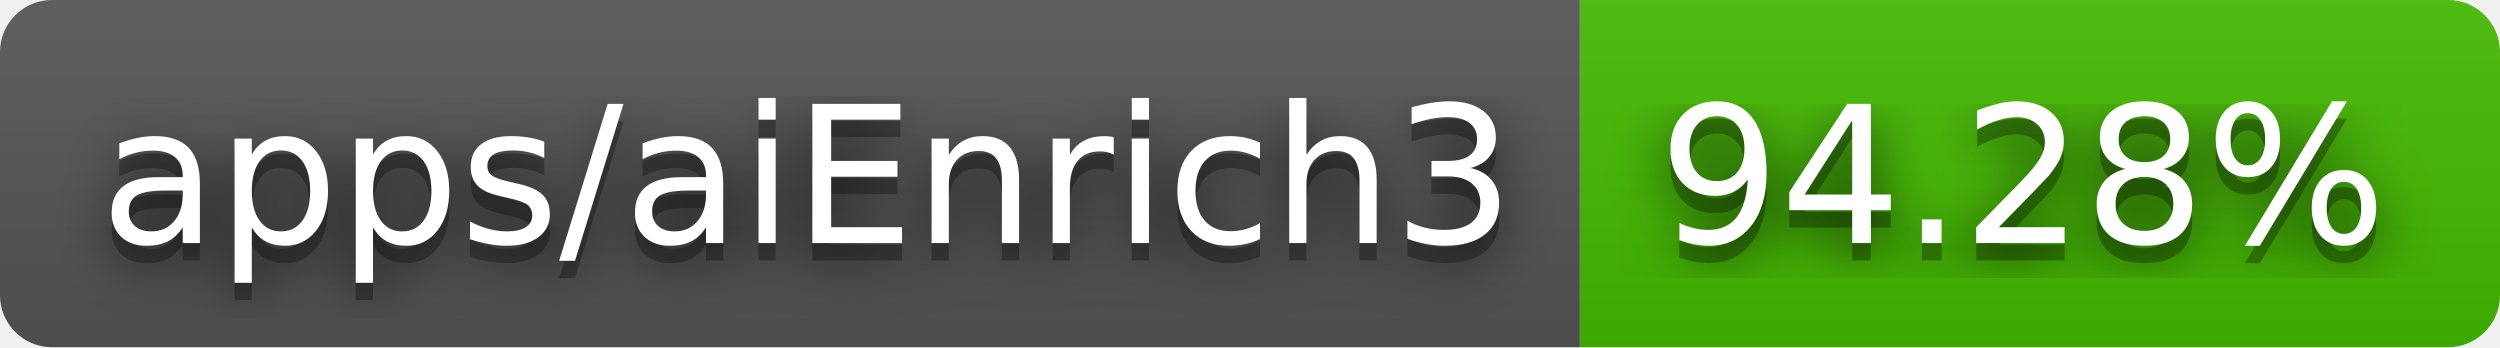
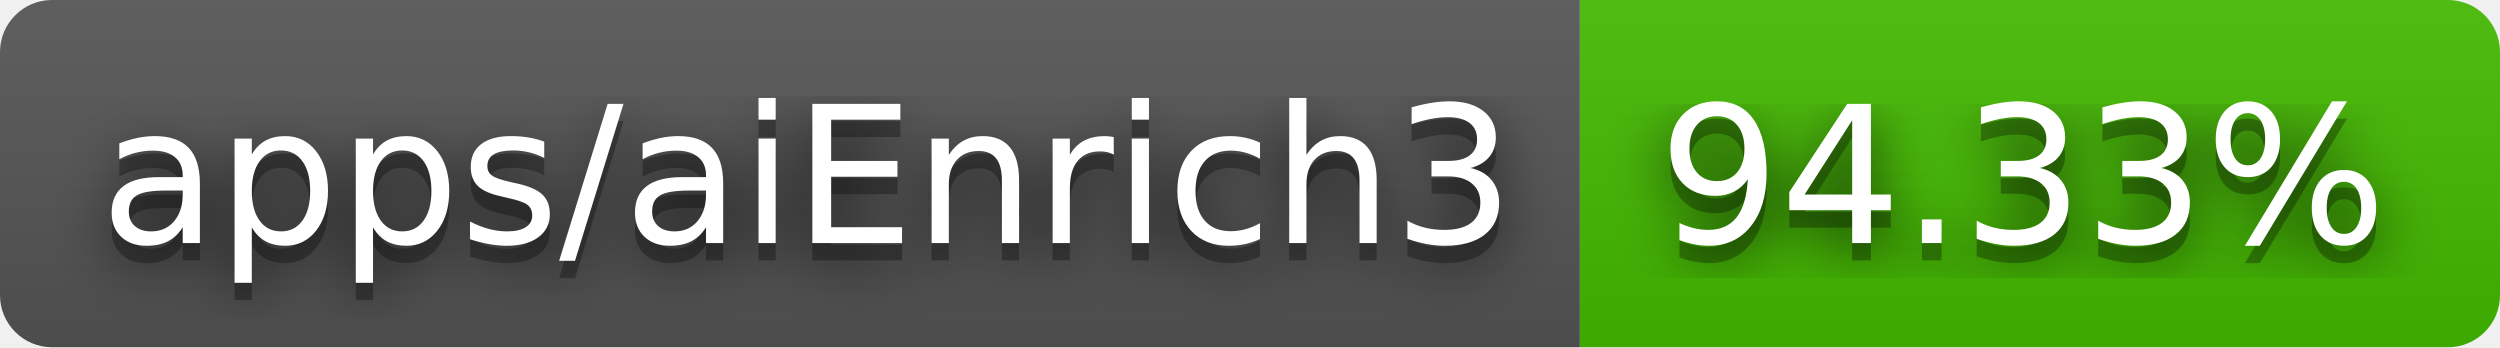
- <svg xmlns="http://www.w3.org/2000/svg" width="144" height="20" role="img" aria-label="apps/aiEnrich3: 94.28%">
+ <svg xmlns="http://www.w3.org/2000/svg" width="144" height="20" role="img" aria-label="apps/aiEnrich3: 94.33%">
  <filter id="blur">
    <feGaussianBlur stdDeviation="16" />
  </filter>
  <linearGradient id="s" x2="0" y2="100%">
    <stop offset="0" stop-color="#bbb" stop-opacity=".1" />
    <stop offset="1" stop-opacity=".1" />
  </linearGradient>
  <clipPath id="r">
    <rect width="144" height="20" rx="3" />
  </clipPath>
  <g clip-path="url(#r)">
    <rect width="91" height="20" fill="#555" />
    <rect x="91" width="53" height="20" fill="#4b0" />
    <rect width="144" height="20" fill="url(#s)" />
  </g>
  <g fill="#fff" text-anchor="middle" font-family="Verdana,Geneva,DejaVu Sans,sans-serif" text-rendering="geometricPrecision" font-size="110">
    <g transform="scale(.1)">
      <g aria-hidden="true" fill="#010101">
        <text x="465" y="150" fill-opacity=".8" filter="url(#blur)" textLength="810">apps/aiEnrich3</text>
        <text x="465" y="150" fill-opacity=".3" textLength="810">apps/aiEnrich3</text>
      </g>
      <text x="465" y="140" textLength="810">apps/aiEnrich3</text>
    </g>
    <g transform="scale(.1)">
      <g aria-hidden="true" fill="#010101">
-         <text x="1165" y="150" fill-opacity=".8" filter="url(#blur)" textLength="430">94.28%</text>
-         <text x="1165" y="150" fill-opacity=".3" textLength="430">94.28%</text>
+         <text x="1165" y="150" fill-opacity=".8" filter="url(#blur)" textLength="430">94.33%</text>
+         <text x="1165" y="150" fill-opacity=".3" textLength="430">94.33%</text>
      </g>
-       <text x="1165" y="140" textLength="430">94.28%</text>
+       <text x="1165" y="140" textLength="430">94.33%</text>
    </g>
  </g>
</svg>
